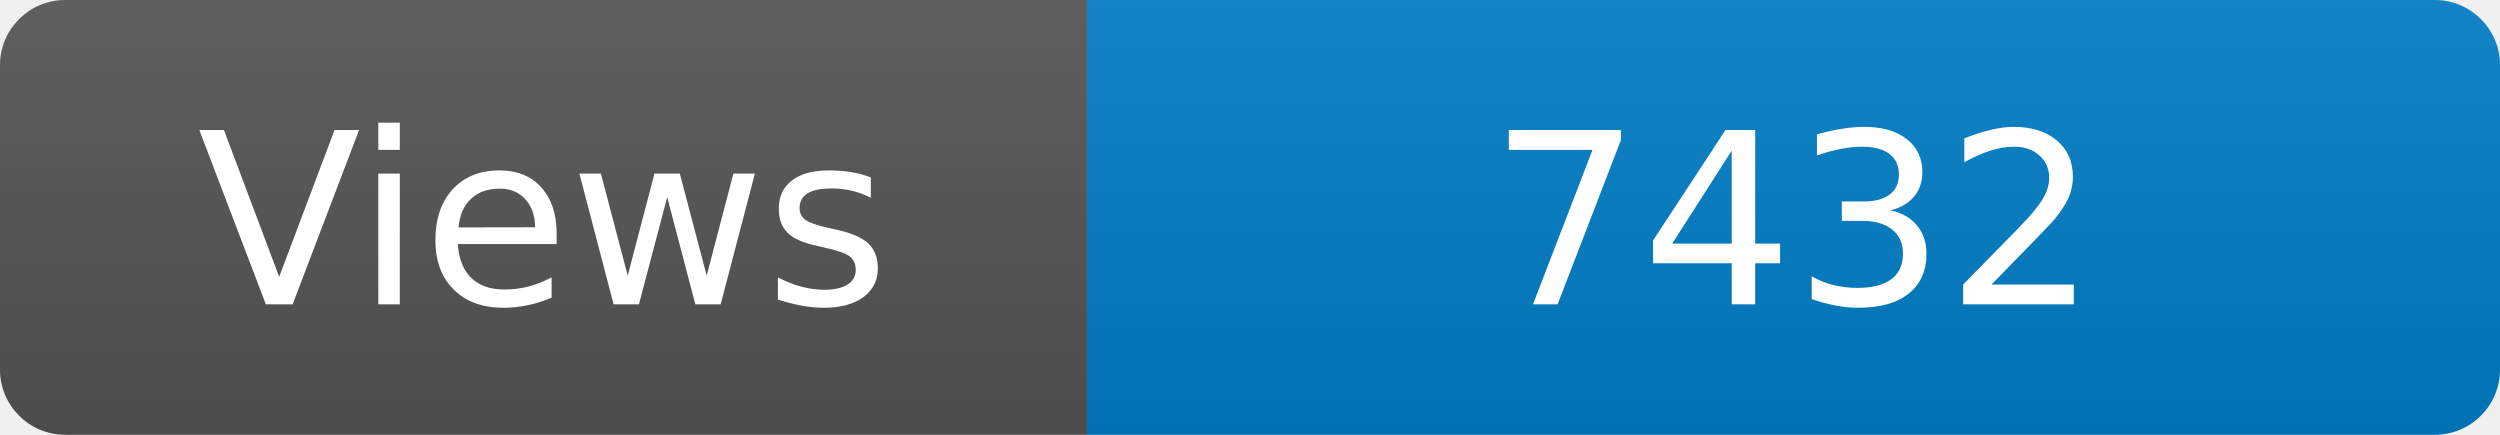
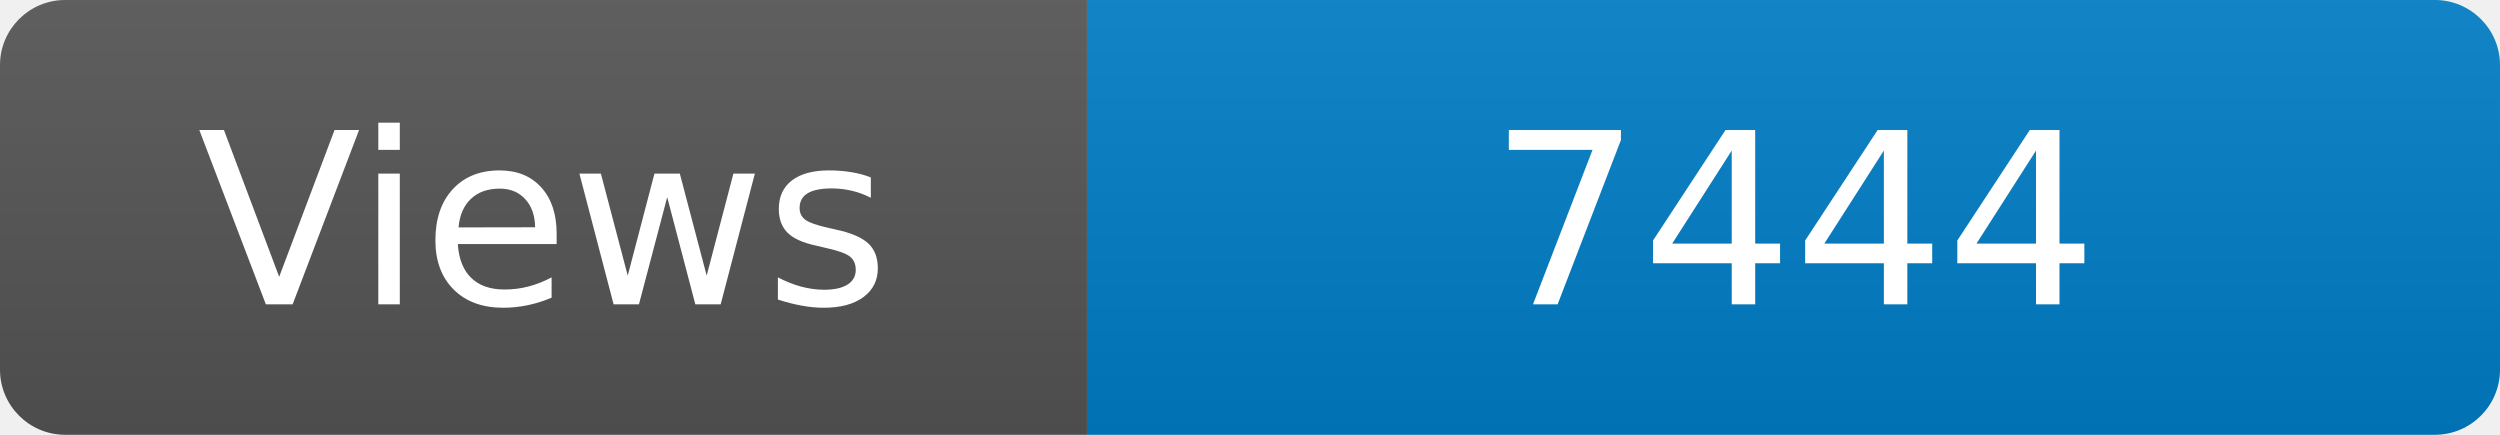
<svg xmlns="http://www.w3.org/2000/svg" width="115" height="20" role="img" aria-label="Maintained?: yes">
  <linearGradient id="s" x2="0" y2="100%">
    <stop offset="0" stop-color="#bbb" stop-opacity=".1" />
    <stop offset="1" stop-opacity=".1" />
  </linearGradient>
  <clipPath id="r">
    <rect width="115" height="20" rx="3" fill="#fff" />
  </clipPath>
  <g clip-path="url(#r)">
    <rect width="50" height="20" fill="#555" />
    <rect x="50" width="160" height="20" fill="#007ec6" />
    <rect width="115" height="20" fill="url(#s)" />
  </g>
  <g fill="#fff" text-anchor="middle" font-family="Verdana,Geneva,DejaVu Sans,sans-serif" font-size="110">
    <text x="250" y="140" transform="scale(.1)" fill="#fff">Views</text>
-     <text x="825" y="140" transform="scale(.1)" fill="#fff">7432</text>
+     <text x="825" y="140" transform="scale(.1)" fill="#fff">7444</text>
  </g>
</svg>
